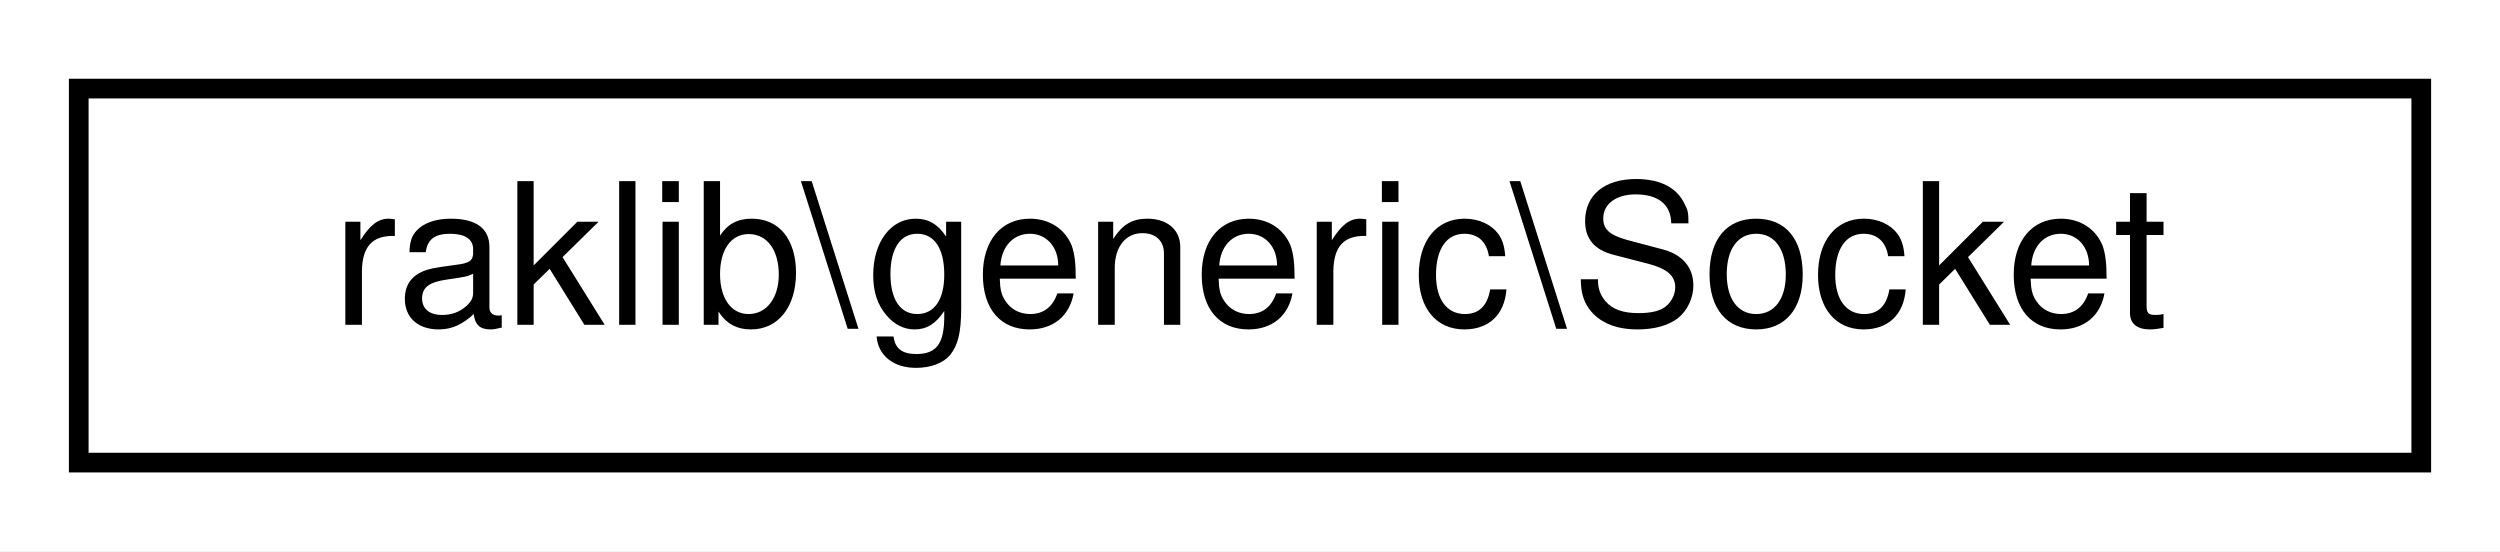
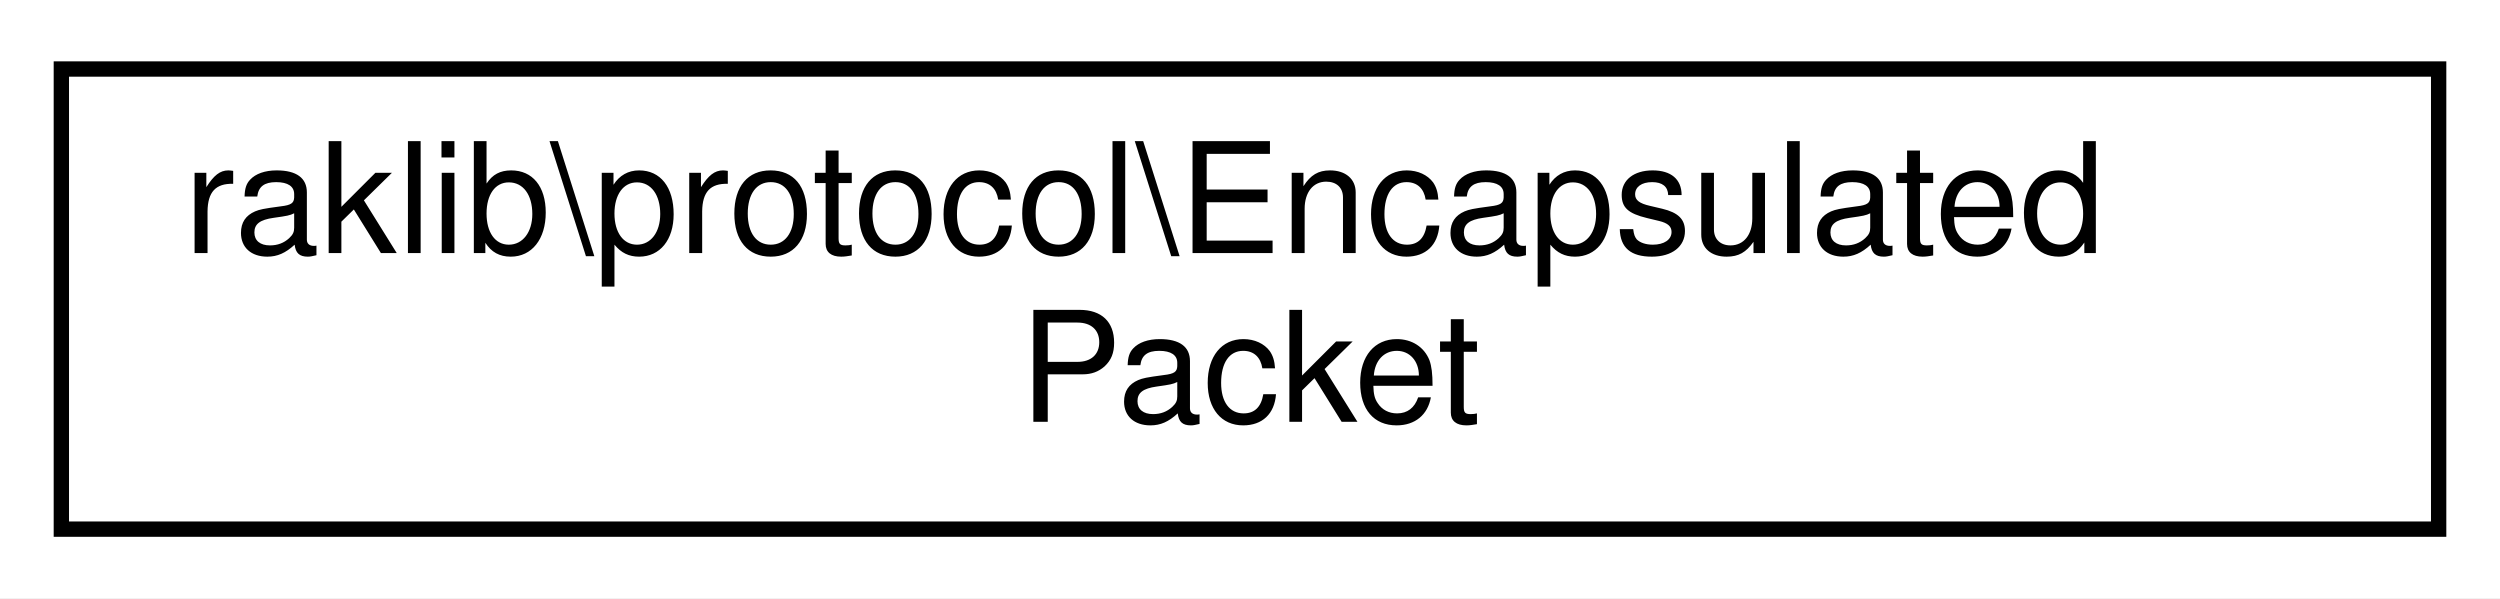
- <svg xmlns="http://www.w3.org/2000/svg" xmlns:xlink="http://www.w3.org/1999/xlink" width="127pt" height="28pt" viewBox="0.00 0.00 127.00 28.00">
-   <g id="graph0" class="graph" transform="scale(1 1) rotate(0) translate(4 24)">
-     <polygon fill="white" stroke="transparent" points="-4,4 -4,-24 123,-24 123,4 -4,4" />
+ <svg xmlns="http://www.w3.org/2000/svg" xmlns:xlink="http://www.w3.org/1999/xlink" width="163pt" height="39pt" viewBox="0.00 0.00 163.00 39.00">
+   <g id="graph0" class="graph" transform="scale(1 1) rotate(0) translate(4 35)">
+     <polygon fill="white" stroke="transparent" points="-4,4 -4,-35 159,-35 159,4 -4,4" />
    <g id="node1" class="node">
      <g id="a_node1">
-         <a xlink:href="d9/d5c/classraklib_1_1generic_1_1_socket.html" target="_top" xlink:title=" ">
-           <polygon fill="white" stroke="black" points="0,-0.5 0,-19.5 119,-19.5 119,-0.5 0,-0.5" />
-           <text text-anchor="middle" x="59.5" y="-7.5" font-family="Helvetica,sans-Serif" font-size="10.00">raklib\generic\Socket</text>
+         <a xlink:href="d2/df9/classraklib_1_1protocol_1_1_encapsulated_packet.html" target="_top" xlink:title=" ">
+           <polygon fill="white" stroke="black" points="0,-0.5 0,-30.5 155,-30.5 155,-0.5 0,-0.5" />
+           <text text-anchor="start" x="8" y="-18.5" font-family="Helvetica,sans-Serif" font-size="10.00">raklib\protocol\Encapsulated</text>
+           <text text-anchor="middle" x="77.5" y="-7.5" font-family="Helvetica,sans-Serif" font-size="10.00">Packet</text>
        </a>
      </g>
    </g>
  </g>
</svg>
